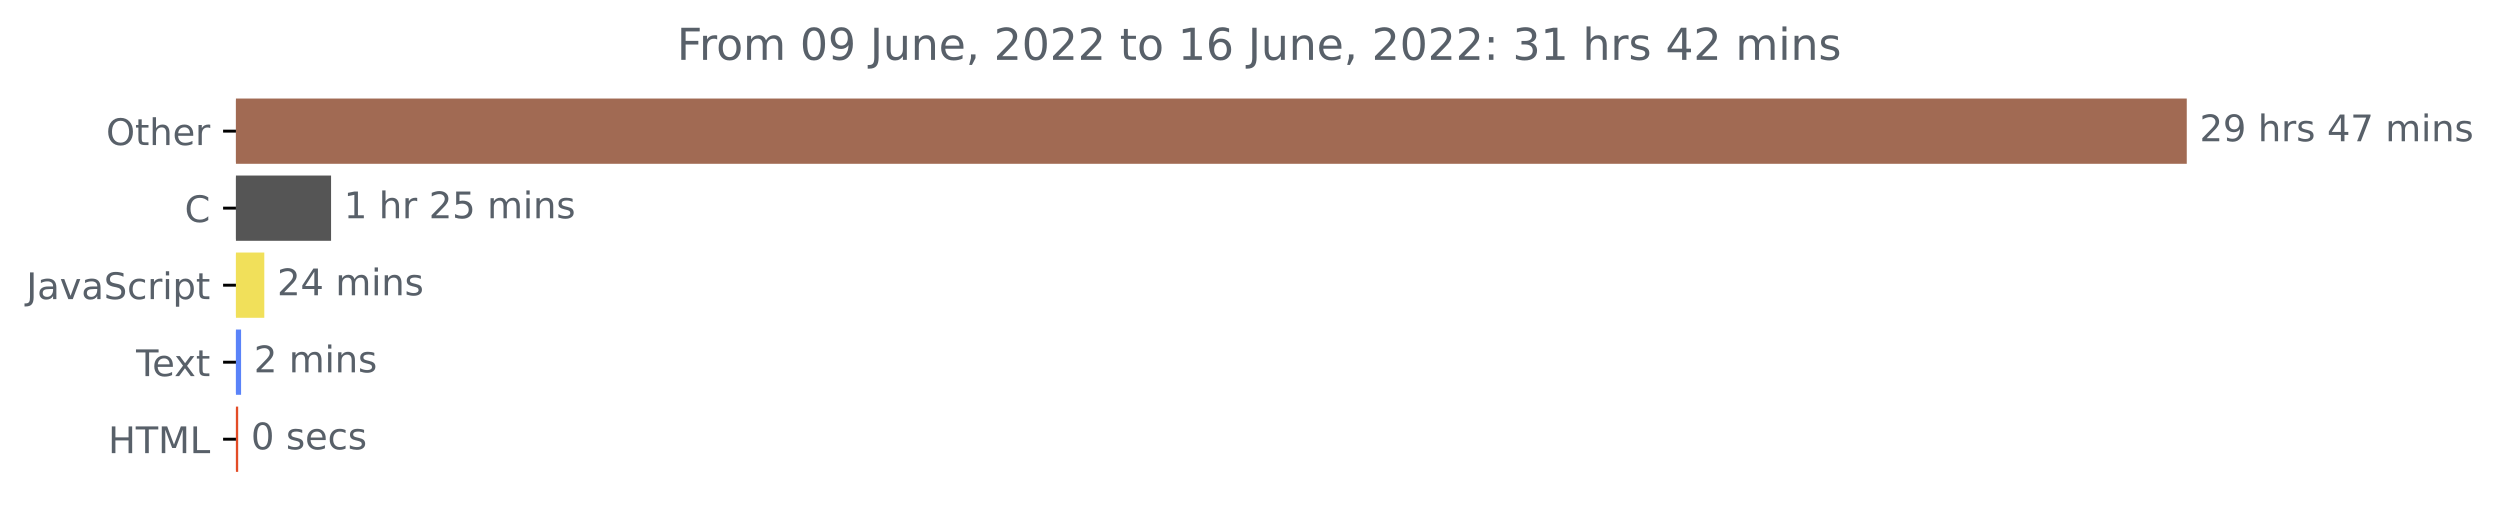
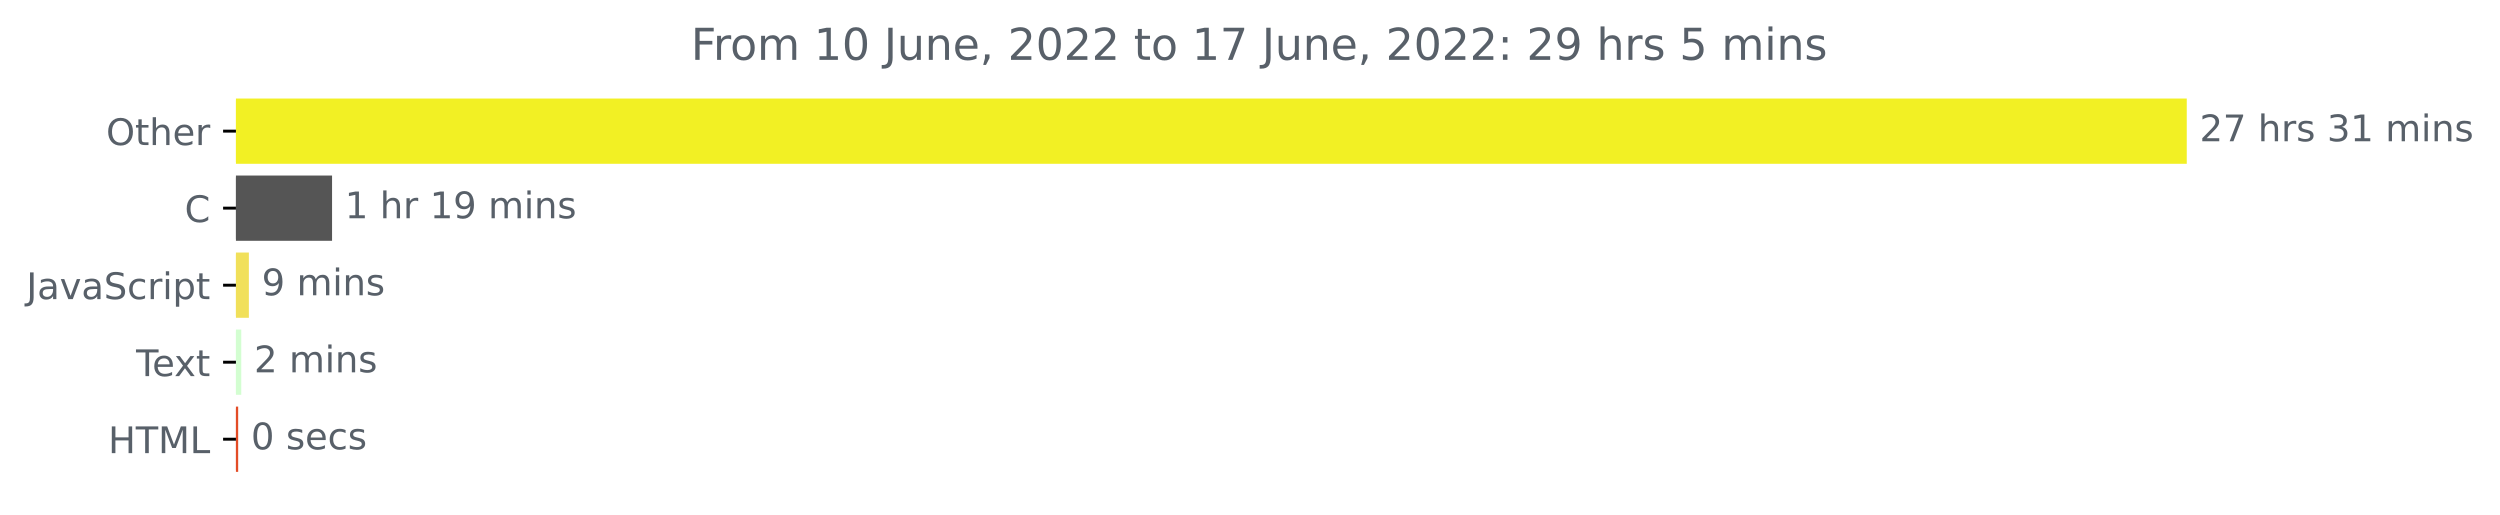
<svg xmlns="http://www.w3.org/2000/svg" xmlns:xlink="http://www.w3.org/1999/xlink" width="681.666pt" height="140.398pt" viewBox="0 0 681.666 140.398" version="1.1">
  <defs>
    <style type="text/css">*{stroke-linejoin: round; stroke-linecap: butt}</style>
  </defs>
  <g id="figure_1">
    <g id="patch_1">
      <path d="M -0 140.398  L 681.666 140.398  L 681.666 0  L -0 0  L -0 140.398  z " style="fill: none" />
    </g>
    <g id="axes_1">
      <g id="patch_2">
-         <path d="M 64.33 27.358  L 595.758 27.358  L 595.758 44.158  L 64.33 44.158  z " clip-path="url(#pcb7ae541aa)" style="fill: #a16a53; stroke: #a16a53; stroke-linejoin: miter" />
+         <path d="M 64.33 27.358  L 595.758 27.358  L 595.758 44.158  L 64.33 44.158  z " clip-path="url(#pad4133816d)" style="fill: #f2f024; stroke: #f2f024; stroke-linejoin: miter" />
      </g>
      <g id="patch_3">
-         <path d="M 64.33 48.358  L 89.77 48.358  L 89.77 65.158  L 64.33 65.158  z " clip-path="url(#pcb7ae541aa)" style="fill: #555555; stroke: #555555; stroke-linejoin: miter" />
+         <path d="M 64.33 48.358  L 90.042 48.358  L 90.042 65.158  L 64.33 65.158  z " clip-path="url(#pad4133816d)" style="fill: #555555; stroke: #555555; stroke-linejoin: miter" />
      </g>
      <g id="patch_4">
-         <path d="M 64.33 69.358  L 71.566 69.358  L 71.566 86.158  L 64.33 86.158  z " clip-path="url(#pcb7ae541aa)" style="fill: #f1e05a; stroke: #f1e05a; stroke-linejoin: miter" />
+         <path d="M 64.33 69.358  L 67.361 69.358  L 67.361 86.158  L 64.33 86.158  z " clip-path="url(#pad4133816d)" style="fill: #f1e05a; stroke: #f1e05a; stroke-linejoin: miter" />
      </g>
      <g id="patch_5">
-         <path d="M 64.33 90.358  L 65.234 90.358  L 65.234 107.158  L 64.33 107.158  z " clip-path="url(#pcb7ae541aa)" style="fill: #5a83f9; stroke: #5a83f9; stroke-linejoin: miter" />
+         <path d="M 64.33 90.358  L 65.284 90.358  L 65.284 107.158  L 64.33 107.158  z " clip-path="url(#pad4133816d)" style="fill: #d3fed1; stroke: #d3fed1; stroke-linejoin: miter" />
      </g>
      <g id="patch_6">
-         <path d="M 64.33 111.358  L 64.443 111.358  L 64.443 128.158  L 64.33 128.158  z " clip-path="url(#pcb7ae541aa)" style="fill: #e34c26; stroke: #e34c26; stroke-linejoin: miter" />
+         <path d="M 64.33 111.358  L 64.442 111.358  L 64.442 128.158  L 64.33 128.158  z " clip-path="url(#pad4133816d)" style="fill: #e34c26; stroke: #e34c26; stroke-linejoin: miter" />
      </g>
      <g id="matplotlib.axis_1" />
      <g id="matplotlib.axis_2">
        <g id="ytick_1">
          <g id="line2d_1">
            <defs>
-               <path id="m591123f648" d="M 0 0  L -3.5 0  " style="stroke: #000000; stroke-width: 0.8" />
+               <path id="mf2385c0c73" d="M 0 0  L -3.5 0  " style="stroke: #000000; stroke-width: 0.8" />
            </defs>
            <g>
-               <use xlink:href="#m591123f648" x="64.33" y="35.758" style="stroke: #000000; stroke-width: 0.8" />
+               <use xlink:href="#mf2385c0c73" x="64.33" y="35.758" style="stroke: #000000; stroke-width: 0.8" />
            </g>
          </g>
          <g id="text_1">
            <g style="fill: #586069" transform="translate(28.93594 39.55734)scale(0.1 -0.1)">
              <defs>
                <path id="DejaVuSans-4f" d="M 2522 4238  Q 1834 4238 1429 3725  Q 1025 3213 1025 2328  Q 1025 1447 1429 934  Q 1834 422 2522 422  Q 3209 422 3611 934  Q 4013 1447 4013 2328  Q 4013 3213 3611 3725  Q 3209 4238 2522 4238  z M 2522 4750  Q 3503 4750 4090 4092  Q 4678 3434 4678 2328  Q 4678 1225 4090 567  Q 3503 -91 2522 -91  Q 1538 -91 948 565  Q 359 1222 359 2328  Q 359 3434 948 4092  Q 1538 4750 2522 4750  z " transform="scale(0.015625)" />
                <path id="DejaVuSans-74" d="M 1172 4494  L 1172 3500  L 2356 3500  L 2356 3053  L 1172 3053  L 1172 1153  Q 1172 725 1289 603  Q 1406 481 1766 481  L 2356 481  L 2356 0  L 1766 0  Q 1100 0 847 248  Q 594 497 594 1153  L 594 3053  L 172 3053  L 172 3500  L 594 3500  L 594 4494  L 1172 4494  z " transform="scale(0.015625)" />
                <path id="DejaVuSans-68" d="M 3513 2113  L 3513 0  L 2938 0  L 2938 2094  Q 2938 2591 2744 2837  Q 2550 3084 2163 3084  Q 1697 3084 1428 2787  Q 1159 2491 1159 1978  L 1159 0  L 581 0  L 581 4863  L 1159 4863  L 1159 2956  Q 1366 3272 1645 3428  Q 1925 3584 2291 3584  Q 2894 3584 3203 3211  Q 3513 2838 3513 2113  z " transform="scale(0.015625)" />
                <path id="DejaVuSans-65" d="M 3597 1894  L 3597 1613  L 953 1613  Q 991 1019 1311 708  Q 1631 397 2203 397  Q 2534 397 2845 478  Q 3156 559 3463 722  L 3463 178  Q 3153 47 2828 -22  Q 2503 -91 2169 -91  Q 1331 -91 842 396  Q 353 884 353 1716  Q 353 2575 817 3079  Q 1281 3584 2069 3584  Q 2775 3584 3186 3129  Q 3597 2675 3597 1894  z M 3022 2063  Q 3016 2534 2758 2815  Q 2500 3097 2075 3097  Q 1594 3097 1305 2825  Q 1016 2553 972 2059  L 3022 2063  z " transform="scale(0.015625)" />
                <path id="DejaVuSans-72" d="M 2631 2963  Q 2534 3019 2420 3045  Q 2306 3072 2169 3072  Q 1681 3072 1420 2755  Q 1159 2438 1159 1844  L 1159 0  L 581 0  L 581 3500  L 1159 3500  L 1159 2956  Q 1341 3275 1631 3429  Q 1922 3584 2338 3584  Q 2397 3584 2469 3576  Q 2541 3569 2628 3553  L 2631 2963  z " transform="scale(0.015625)" />
              </defs>
              <use xlink:href="#DejaVuSans-4f" />
              <use xlink:href="#DejaVuSans-74" x="78.711" />
              <use xlink:href="#DejaVuSans-68" x="117.92" />
              <use xlink:href="#DejaVuSans-65" x="181.299" />
              <use xlink:href="#DejaVuSans-72" x="242.822" />
            </g>
          </g>
        </g>
        <g id="ytick_2">
          <g id="line2d_2">
            <g>
-               <use xlink:href="#m591123f648" x="64.33" y="56.758" style="stroke: #000000; stroke-width: 0.8" />
+               <use xlink:href="#mf2385c0c73" x="64.33" y="56.758" style="stroke: #000000; stroke-width: 0.8" />
            </g>
          </g>
          <g id="text_2">
            <g style="fill: #586069" transform="translate(50.34687 60.55734)scale(0.1 -0.1)">
              <defs>
                <path id="DejaVuSans-43" d="M 4122 4306  L 4122 3641  Q 3803 3938 3442 4084  Q 3081 4231 2675 4231  Q 1875 4231 1450 3742  Q 1025 3253 1025 2328  Q 1025 1406 1450 917  Q 1875 428 2675 428  Q 3081 428 3442 575  Q 3803 722 4122 1019  L 4122 359  Q 3791 134 3420 21  Q 3050 -91 2638 -91  Q 1578 -91 968 557  Q 359 1206 359 2328  Q 359 3453 968 4101  Q 1578 4750 2638 4750  Q 3056 4750 3426 4639  Q 3797 4528 4122 4306  z " transform="scale(0.015625)" />
              </defs>
              <use xlink:href="#DejaVuSans-43" />
            </g>
          </g>
        </g>
        <g id="ytick_3">
          <g id="line2d_3">
            <g>
-               <use xlink:href="#m591123f648" x="64.33" y="77.758" style="stroke: #000000; stroke-width: 0.8" />
+               <use xlink:href="#mf2385c0c73" x="64.33" y="77.758" style="stroke: #000000; stroke-width: 0.8" />
            </g>
          </g>
          <g id="text_3">
            <g style="fill: #586069" transform="translate(7.2 81.55734)scale(0.1 -0.1)">
              <defs>
                <path id="DejaVuSans-4a" d="M 628 4666  L 1259 4666  L 1259 325  Q 1259 -519 939 -900  Q 619 -1281 -91 -1281  L -331 -1281  L -331 -750  L -134 -750  Q 284 -750 456 -515  Q 628 -281 628 325  L 628 4666  z " transform="scale(0.015625)" />
                <path id="DejaVuSans-61" d="M 2194 1759  Q 1497 1759 1228 1600  Q 959 1441 959 1056  Q 959 750 1161 570  Q 1363 391 1709 391  Q 2188 391 2477 730  Q 2766 1069 2766 1631  L 2766 1759  L 2194 1759  z M 3341 1997  L 3341 0  L 2766 0  L 2766 531  Q 2569 213 2275 61  Q 1981 -91 1556 -91  Q 1019 -91 701 211  Q 384 513 384 1019  Q 384 1609 779 1909  Q 1175 2209 1959 2209  L 2766 2209  L 2766 2266  Q 2766 2663 2505 2880  Q 2244 3097 1772 3097  Q 1472 3097 1187 3025  Q 903 2953 641 2809  L 641 3341  Q 956 3463 1253 3523  Q 1550 3584 1831 3584  Q 2591 3584 2966 3190  Q 3341 2797 3341 1997  z " transform="scale(0.015625)" />
                <path id="DejaVuSans-76" d="M 191 3500  L 800 3500  L 1894 563  L 2988 3500  L 3597 3500  L 2284 0  L 1503 0  L 191 3500  z " transform="scale(0.015625)" />
                <path id="DejaVuSans-53" d="M 3425 4513  L 3425 3897  Q 3066 4069 2747 4153  Q 2428 4238 2131 4238  Q 1616 4238 1336 4038  Q 1056 3838 1056 3469  Q 1056 3159 1242 3001  Q 1428 2844 1947 2747  L 2328 2669  Q 3034 2534 3370 2195  Q 3706 1856 3706 1288  Q 3706 609 3251 259  Q 2797 -91 1919 -91  Q 1588 -91 1214 -16  Q 841 59 441 206  L 441 856  Q 825 641 1194 531  Q 1563 422 1919 422  Q 2459 422 2753 634  Q 3047 847 3047 1241  Q 3047 1584 2836 1778  Q 2625 1972 2144 2069  L 1759 2144  Q 1053 2284 737 2584  Q 422 2884 422 3419  Q 422 4038 858 4394  Q 1294 4750 2059 4750  Q 2388 4750 2728 4690  Q 3069 4631 3425 4513  z " transform="scale(0.015625)" />
                <path id="DejaVuSans-63" d="M 3122 3366  L 3122 2828  Q 2878 2963 2633 3030  Q 2388 3097 2138 3097  Q 1578 3097 1268 2742  Q 959 2388 959 1747  Q 959 1106 1268 751  Q 1578 397 2138 397  Q 2388 397 2633 464  Q 2878 531 3122 666  L 3122 134  Q 2881 22 2623 -34  Q 2366 -91 2075 -91  Q 1284 -91 818 406  Q 353 903 353 1747  Q 353 2603 823 3093  Q 1294 3584 2113 3584  Q 2378 3584 2631 3529  Q 2884 3475 3122 3366  z " transform="scale(0.015625)" />
                <path id="DejaVuSans-69" d="M 603 3500  L 1178 3500  L 1178 0  L 603 0  L 603 3500  z M 603 4863  L 1178 4863  L 1178 4134  L 603 4134  L 603 4863  z " transform="scale(0.015625)" />
                <path id="DejaVuSans-70" d="M 1159 525  L 1159 -1331  L 581 -1331  L 581 3500  L 1159 3500  L 1159 2969  Q 1341 3281 1617 3432  Q 1894 3584 2278 3584  Q 2916 3584 3314 3078  Q 3713 2572 3713 1747  Q 3713 922 3314 415  Q 2916 -91 2278 -91  Q 1894 -91 1617 61  Q 1341 213 1159 525  z M 3116 1747  Q 3116 2381 2855 2742  Q 2594 3103 2138 3103  Q 1681 3103 1420 2742  Q 1159 2381 1159 1747  Q 1159 1113 1420 752  Q 1681 391 2138 391  Q 2594 391 2855 752  Q 3116 1113 3116 1747  z " transform="scale(0.015625)" />
              </defs>
              <use xlink:href="#DejaVuSans-4a" />
              <use xlink:href="#DejaVuSans-61" x="29.492" />
              <use xlink:href="#DejaVuSans-76" x="90.771" />
              <use xlink:href="#DejaVuSans-61" x="149.951" />
              <use xlink:href="#DejaVuSans-53" x="211.23" />
              <use xlink:href="#DejaVuSans-63" x="274.707" />
              <use xlink:href="#DejaVuSans-72" x="329.688" />
              <use xlink:href="#DejaVuSans-69" x="370.801" />
              <use xlink:href="#DejaVuSans-70" x="398.584" />
              <use xlink:href="#DejaVuSans-74" x="462.061" />
            </g>
          </g>
        </g>
        <g id="ytick_4">
          <g id="line2d_4">
            <g>
-               <use xlink:href="#m591123f648" x="64.33" y="98.758" style="stroke: #000000; stroke-width: 0.8" />
+               <use xlink:href="#mf2385c0c73" x="64.33" y="98.758" style="stroke: #000000; stroke-width: 0.8" />
            </g>
          </g>
          <g id="text_4">
            <g style="fill: #586069" transform="translate(37.10469 102.5573)scale(0.1 -0.1)">
              <defs>
                <path id="DejaVuSans-54" d="M -19 4666  L 3928 4666  L 3928 4134  L 2272 4134  L 2272 0  L 1638 0  L 1638 4134  L -19 4134  L -19 4666  z " transform="scale(0.015625)" />
                <path id="DejaVuSans-78" d="M 3513 3500  L 2247 1797  L 3578 0  L 2900 0  L 1881 1375  L 863 0  L 184 0  L 1544 1831  L 300 3500  L 978 3500  L 1906 2253  L 2834 3500  L 3513 3500  z " transform="scale(0.015625)" />
              </defs>
              <use xlink:href="#DejaVuSans-54" />
              <use xlink:href="#DejaVuSans-65" x="44.084" />
              <use xlink:href="#DejaVuSans-78" x="103.857" />
              <use xlink:href="#DejaVuSans-74" x="163.037" />
            </g>
          </g>
        </g>
        <g id="ytick_5">
          <g id="line2d_5">
            <g>
-               <use xlink:href="#m591123f648" x="64.33" y="119.758" style="stroke: #000000; stroke-width: 0.8" />
+               <use xlink:href="#mf2385c0c73" x="64.33" y="119.758" style="stroke: #000000; stroke-width: 0.8" />
            </g>
          </g>
          <g id="text_5">
            <g style="fill: #586069" transform="translate(29.50156 123.5573)scale(0.1 -0.1)">
              <defs>
                <path id="DejaVuSans-48" d="M 628 4666  L 1259 4666  L 1259 2753  L 3553 2753  L 3553 4666  L 4184 4666  L 4184 0  L 3553 0  L 3553 2222  L 1259 2222  L 1259 0  L 628 0  L 628 4666  z " transform="scale(0.015625)" />
                <path id="DejaVuSans-4d" d="M 628 4666  L 1569 4666  L 2759 1491  L 3956 4666  L 4897 4666  L 4897 0  L 4281 0  L 4281 4097  L 3078 897  L 2444 897  L 1241 4097  L 1241 0  L 628 0  L 628 4666  z " transform="scale(0.015625)" />
                <path id="DejaVuSans-4c" d="M 628 4666  L 1259 4666  L 1259 531  L 3531 531  L 3531 0  L 628 0  L 628 4666  z " transform="scale(0.015625)" />
              </defs>
              <use xlink:href="#DejaVuSans-48" />
              <use xlink:href="#DejaVuSans-54" x="75.195" />
              <use xlink:href="#DejaVuSans-4d" x="136.279" />
              <use xlink:href="#DejaVuSans-4c" x="222.559" />
            </g>
          </g>
        </g>
      </g>
      <g id="text_6">
        <g style="fill: #586069" transform="translate(599.7583 38.5175)scale(0.1 -0.1)">
          <defs>
            <path id="DejaVuSans-32" d="M 1228 531  L 3431 531  L 3431 0  L 469 0  L 469 531  Q 828 903 1448 1529  Q 2069 2156 2228 2338  Q 2531 2678 2651 2914  Q 2772 3150 2772 3378  Q 2772 3750 2511 3984  Q 2250 4219 1831 4219  Q 1534 4219 1204 4116  Q 875 4013 500 3803  L 500 4441  Q 881 4594 1212 4672  Q 1544 4750 1819 4750  Q 2544 4750 2975 4387  Q 3406 4025 3406 3419  Q 3406 3131 3298 2873  Q 3191 2616 2906 2266  Q 2828 2175 2409 1742  Q 1991 1309 1228 531  z " transform="scale(0.015625)" />
-             <path id="DejaVuSans-39" d="M 703 97  L 703 672  Q 941 559 1184 500  Q 1428 441 1663 441  Q 2288 441 2617 861  Q 2947 1281 2994 2138  Q 2813 1869 2534 1725  Q 2256 1581 1919 1581  Q 1219 1581 811 2004  Q 403 2428 403 3163  Q 403 3881 828 4315  Q 1253 4750 1959 4750  Q 2769 4750 3195 4129  Q 3622 3509 3622 2328  Q 3622 1225 3098 567  Q 2575 -91 1691 -91  Q 1453 -91 1209 -44  Q 966 3 703 97  z M 1959 2075  Q 2384 2075 2632 2365  Q 2881 2656 2881 3163  Q 2881 3666 2632 3958  Q 2384 4250 1959 4250  Q 1534 4250 1286 3958  Q 1038 3666 1038 3163  Q 1038 2656 1286 2365  Q 1534 2075 1959 2075  z " transform="scale(0.015625)" />
+             <path id="DejaVuSans-37" d="M 525 4666  L 3525 4666  L 3525 4397  L 1831 0  L 1172 0  L 2766 4134  L 525 4134  L 525 4666  z " transform="scale(0.015625)" />
            <path id="DejaVuSans-20" transform="scale(0.015625)" />
            <path id="DejaVuSans-73" d="M 2834 3397  L 2834 2853  Q 2591 2978 2328 3040  Q 2066 3103 1784 3103  Q 1356 3103 1142 2972  Q 928 2841 928 2578  Q 928 2378 1081 2264  Q 1234 2150 1697 2047  L 1894 2003  Q 2506 1872 2764 1633  Q 3022 1394 3022 966  Q 3022 478 2636 193  Q 2250 -91 1575 -91  Q 1294 -91 989 -36  Q 684 19 347 128  L 347 722  Q 666 556 975 473  Q 1284 391 1588 391  Q 1994 391 2212 530  Q 2431 669 2431 922  Q 2431 1156 2273 1281  Q 2116 1406 1581 1522  L 1381 1569  Q 847 1681 609 1914  Q 372 2147 372 2553  Q 372 3047 722 3315  Q 1072 3584 1716 3584  Q 2034 3584 2315 3537  Q 2597 3491 2834 3397  z " transform="scale(0.015625)" />
-             <path id="DejaVuSans-34" d="M 2419 4116  L 825 1625  L 2419 1625  L 2419 4116  z M 2253 4666  L 3047 4666  L 3047 1625  L 3713 1625  L 3713 1100  L 3047 1100  L 3047 0  L 2419 0  L 2419 1100  L 313 1100  L 313 1709  L 2253 4666  z " transform="scale(0.015625)" />
-             <path id="DejaVuSans-37" d="M 525 4666  L 3525 4666  L 3525 4397  L 1831 0  L 1172 0  L 2766 4134  L 525 4134  L 525 4666  z " transform="scale(0.015625)" />
+             <path id="DejaVuSans-33" d="M 2597 2516  Q 3050 2419 3304 2112  Q 3559 1806 3559 1356  Q 3559 666 3084 287  Q 2609 -91 1734 -91  Q 1441 -91 1130 -33  Q 819 25 488 141  L 488 750  Q 750 597 1062 519  Q 1375 441 1716 441  Q 2309 441 2620 675  Q 2931 909 2931 1356  Q 2931 1769 2642 2001  Q 2353 2234 1838 2234  L 1294 2234  L 1294 2753  L 1863 2753  Q 2328 2753 2575 2939  Q 2822 3125 2822 3475  Q 2822 3834 2567 4026  Q 2313 4219 1838 4219  Q 1578 4219 1281 4162  Q 984 4106 628 3988  L 628 4550  Q 988 4650 1302 4700  Q 1616 4750 1894 4750  Q 2613 4750 3031 4423  Q 3450 4097 3450 3541  Q 3450 3153 3228 2886  Q 3006 2619 2597 2516  z " transform="scale(0.015625)" />
+             <path id="DejaVuSans-31" d="M 794 531  L 1825 531  L 1825 4091  L 703 3866  L 703 4441  L 1819 4666  L 2450 4666  L 2450 531  L 3481 531  L 3481 0  L 794 0  L 794 531  z " transform="scale(0.015625)" />
            <path id="DejaVuSans-6d" d="M 3328 2828  Q 3544 3216 3844 3400  Q 4144 3584 4550 3584  Q 5097 3584 5394 3201  Q 5691 2819 5691 2113  L 5691 0  L 5113 0  L 5113 2094  Q 5113 2597 4934 2840  Q 4756 3084 4391 3084  Q 3944 3084 3684 2787  Q 3425 2491 3425 1978  L 3425 0  L 2847 0  L 2847 2094  Q 2847 2600 2669 2842  Q 2491 3084 2119 3084  Q 1678 3084 1418 2786  Q 1159 2488 1159 1978  L 1159 0  L 581 0  L 581 3500  L 1159 3500  L 1159 2956  Q 1356 3278 1631 3431  Q 1906 3584 2284 3584  Q 2666 3584 2933 3390  Q 3200 3197 3328 2828  z " transform="scale(0.015625)" />
            <path id="DejaVuSans-6e" d="M 3513 2113  L 3513 0  L 2938 0  L 2938 2094  Q 2938 2591 2744 2837  Q 2550 3084 2163 3084  Q 1697 3084 1428 2787  Q 1159 2491 1159 1978  L 1159 0  L 581 0  L 581 3500  L 1159 3500  L 1159 2956  Q 1366 3272 1645 3428  Q 1925 3584 2291 3584  Q 2894 3584 3203 3211  Q 3513 2838 3513 2113  z " transform="scale(0.015625)" />
          </defs>
          <use xlink:href="#DejaVuSans-32" />
-           <use xlink:href="#DejaVuSans-39" x="63.623" />
+           <use xlink:href="#DejaVuSans-37" x="63.623" />
          <use xlink:href="#DejaVuSans-20" x="127.246" />
          <use xlink:href="#DejaVuSans-68" x="159.033" />
          <use xlink:href="#DejaVuSans-72" x="222.412" />
          <use xlink:href="#DejaVuSans-73" x="263.525" />
          <use xlink:href="#DejaVuSans-20" x="315.625" />
-           <use xlink:href="#DejaVuSans-34" x="347.412" />
-           <use xlink:href="#DejaVuSans-37" x="411.035" />
+           <use xlink:href="#DejaVuSans-33" x="347.412" />
+           <use xlink:href="#DejaVuSans-31" x="411.035" />
          <use xlink:href="#DejaVuSans-20" x="474.658" />
          <use xlink:href="#DejaVuSans-6d" x="506.445" />
          <use xlink:href="#DejaVuSans-69" x="603.857" />
          <use xlink:href="#DejaVuSans-6e" x="631.641" />
          <use xlink:href="#DejaVuSans-73" x="695.02" />
        </g>
      </g>
      <g id="text_7">
-         <g style="fill: #586069" transform="translate(93.77042 59.5175)scale(0.1 -0.1)">
-           <defs>
-             <path id="DejaVuSans-31" d="M 794 531  L 1825 531  L 1825 4091  L 703 3866  L 703 4441  L 1819 4666  L 2450 4666  L 2450 531  L 3481 531  L 3481 0  L 794 0  L 794 531  z " transform="scale(0.015625)" />
-             <path id="DejaVuSans-35" d="M 691 4666  L 3169 4666  L 3169 4134  L 1269 4134  L 1269 2991  Q 1406 3038 1543 3061  Q 1681 3084 1819 3084  Q 2600 3084 3056 2656  Q 3513 2228 3513 1497  Q 3513 744 3044 326  Q 2575 -91 1722 -91  Q 1428 -91 1123 -41  Q 819 9 494 109  L 494 744  Q 775 591 1075 516  Q 1375 441 1709 441  Q 2250 441 2565 725  Q 2881 1009 2881 1497  Q 2881 1984 2565 2268  Q 2250 2553 1709 2553  Q 1456 2553 1204 2497  Q 953 2441 691 2322  L 691 4666  z " transform="scale(0.015625)" />
+         <g style="fill: #586069" transform="translate(94.04216 59.5175)scale(0.1 -0.1)">
+           <defs>
+             <path id="DejaVuSans-39" d="M 703 97  L 703 672  Q 941 559 1184 500  Q 1428 441 1663 441  Q 2288 441 2617 861  Q 2947 1281 2994 2138  Q 2813 1869 2534 1725  Q 2256 1581 1919 1581  Q 1219 1581 811 2004  Q 403 2428 403 3163  Q 403 3881 828 4315  Q 1253 4750 1959 4750  Q 2769 4750 3195 4129  Q 3622 3509 3622 2328  Q 3622 1225 3098 567  Q 2575 -91 1691 -91  Q 1453 -91 1209 -44  Q 966 3 703 97  z M 1959 2075  Q 2384 2075 2632 2365  Q 2881 2656 2881 3163  Q 2881 3666 2632 3958  Q 2384 4250 1959 4250  Q 1534 4250 1286 3958  Q 1038 3666 1038 3163  Q 1038 2656 1286 2365  Q 1534 2075 1959 2075  z " transform="scale(0.015625)" />
          </defs>
          <use xlink:href="#DejaVuSans-31" />
          <use xlink:href="#DejaVuSans-20" x="63.623" />
          <use xlink:href="#DejaVuSans-68" x="95.41" />
          <use xlink:href="#DejaVuSans-72" x="158.789" />
          <use xlink:href="#DejaVuSans-20" x="199.902" />
-           <use xlink:href="#DejaVuSans-32" x="231.689" />
-           <use xlink:href="#DejaVuSans-35" x="295.312" />
+           <use xlink:href="#DejaVuSans-31" x="231.689" />
+           <use xlink:href="#DejaVuSans-39" x="295.312" />
          <use xlink:href="#DejaVuSans-20" x="358.936" />
          <use xlink:href="#DejaVuSans-6d" x="390.723" />
          <use xlink:href="#DejaVuSans-69" x="488.135" />
          <use xlink:href="#DejaVuSans-6e" x="515.918" />
          <use xlink:href="#DejaVuSans-73" x="579.297" />
        </g>
      </g>
      <g id="text_8">
-         <g style="fill: #586069" transform="translate(75.56616 80.5175)scale(0.1 -0.1)">
-           <use xlink:href="#DejaVuSans-32" />
-           <use xlink:href="#DejaVuSans-34" x="63.623" />
-           <use xlink:href="#DejaVuSans-20" x="127.246" />
-           <use xlink:href="#DejaVuSans-6d" x="159.033" />
-           <use xlink:href="#DejaVuSans-69" x="256.445" />
-           <use xlink:href="#DejaVuSans-6e" x="284.229" />
-           <use xlink:href="#DejaVuSans-73" x="347.607" />
-         </g>
-       </g>
-       <g id="text_9">
-         <g style="fill: #586069" transform="translate(69.23425 101.5175)scale(0.1 -0.1)">
-           <use xlink:href="#DejaVuSans-32" />
+         <g style="fill: #586069" transform="translate(71.36129 80.5175)scale(0.1 -0.1)">
+           <use xlink:href="#DejaVuSans-39" />
          <use xlink:href="#DejaVuSans-20" x="63.623" />
          <use xlink:href="#DejaVuSans-6d" x="95.41" />
          <use xlink:href="#DejaVuSans-69" x="192.822" />
          <use xlink:href="#DejaVuSans-6e" x="220.605" />
          <use xlink:href="#DejaVuSans-73" x="283.984" />
        </g>
      </g>
+       <g id="text_9">
+         <g style="fill: #586069" transform="translate(69.28408 101.5175)scale(0.1 -0.1)">
+           <use xlink:href="#DejaVuSans-32" />
+           <use xlink:href="#DejaVuSans-20" x="63.623" />
+           <use xlink:href="#DejaVuSans-6d" x="95.41" />
+           <use xlink:href="#DejaVuSans-69" x="192.822" />
+           <use xlink:href="#DejaVuSans-6e" x="220.605" />
+           <use xlink:href="#DejaVuSans-73" x="283.984" />
+         </g>
+       </g>
      <g id="text_10">
-         <g style="fill: #586069" transform="translate(68.44276 122.5175)scale(0.1 -0.1)">
+         <g style="fill: #586069" transform="translate(68.44197 122.5175)scale(0.1 -0.1)">
          <defs>
            <path id="DejaVuSans-30" d="M 2034 4250  Q 1547 4250 1301 3770  Q 1056 3291 1056 2328  Q 1056 1369 1301 889  Q 1547 409 2034 409  Q 2525 409 2770 889  Q 3016 1369 3016 2328  Q 3016 3291 2770 3770  Q 2525 4250 2034 4250  z M 2034 4750  Q 2819 4750 3233 4129  Q 3647 3509 3647 2328  Q 3647 1150 3233 529  Q 2819 -91 2034 -91  Q 1250 -91 836 529  Q 422 1150 422 2328  Q 422 3509 836 4129  Q 1250 4750 2034 4750  z " transform="scale(0.015625)" />
          </defs>
          <use xlink:href="#DejaVuSans-30" />
          <use xlink:href="#DejaVuSans-20" x="63.623" />
          <use xlink:href="#DejaVuSans-73" x="95.41" />
          <use xlink:href="#DejaVuSans-65" x="147.51" />
          <use xlink:href="#DejaVuSans-63" x="209.033" />
          <use xlink:href="#DejaVuSans-73" x="264.014" />
        </g>
      </g>
      <g id="text_11">
-         <g style="fill: #586069" transform="translate(184.5847 16.31812)scale(0.12 -0.12)">
+         <g style="fill: #586069" transform="translate(188.4022 16.31812)scale(0.12 -0.12)">
          <defs>
            <path id="DejaVuSans-46" d="M 628 4666  L 3309 4666  L 3309 4134  L 1259 4134  L 1259 2759  L 3109 2759  L 3109 2228  L 1259 2228  L 1259 0  L 628 0  L 628 4666  z " transform="scale(0.015625)" />
            <path id="DejaVuSans-6f" d="M 1959 3097  Q 1497 3097 1228 2736  Q 959 2375 959 1747  Q 959 1119 1226 758  Q 1494 397 1959 397  Q 2419 397 2687 759  Q 2956 1122 2956 1747  Q 2956 2369 2687 2733  Q 2419 3097 1959 3097  z M 1959 3584  Q 2709 3584 3137 3096  Q 3566 2609 3566 1747  Q 3566 888 3137 398  Q 2709 -91 1959 -91  Q 1206 -91 779 398  Q 353 888 353 1747  Q 353 2609 779 3096  Q 1206 3584 1959 3584  z " transform="scale(0.015625)" />
            <path id="DejaVuSans-75" d="M 544 1381  L 544 3500  L 1119 3500  L 1119 1403  Q 1119 906 1312 657  Q 1506 409 1894 409  Q 2359 409 2629 706  Q 2900 1003 2900 1516  L 2900 3500  L 3475 3500  L 3475 0  L 2900 0  L 2900 538  Q 2691 219 2414 64  Q 2138 -91 1772 -91  Q 1169 -91 856 284  Q 544 659 544 1381  z M 1991 3584  L 1991 3584  z " transform="scale(0.015625)" />
            <path id="DejaVuSans-2c" d="M 750 794  L 1409 794  L 1409 256  L 897 -744  L 494 -744  L 750 256  L 750 794  z " transform="scale(0.015625)" />
-             <path id="DejaVuSans-36" d="M 2113 2584  Q 1688 2584 1439 2293  Q 1191 2003 1191 1497  Q 1191 994 1439 701  Q 1688 409 2113 409  Q 2538 409 2786 701  Q 3034 994 3034 1497  Q 3034 2003 2786 2293  Q 2538 2584 2113 2584  z M 3366 4563  L 3366 3988  Q 3128 4100 2886 4159  Q 2644 4219 2406 4219  Q 1781 4219 1451 3797  Q 1122 3375 1075 2522  Q 1259 2794 1537 2939  Q 1816 3084 2150 3084  Q 2853 3084 3261 2657  Q 3669 2231 3669 1497  Q 3669 778 3244 343  Q 2819 -91 2113 -91  Q 1303 -91 875 529  Q 447 1150 447 2328  Q 447 3434 972 4092  Q 1497 4750 2381 4750  Q 2619 4750 2861 4703  Q 3103 4656 3366 4563  z " transform="scale(0.015625)" />
            <path id="DejaVuSans-3a" d="M 750 794  L 1409 794  L 1409 0  L 750 0  L 750 794  z M 750 3309  L 1409 3309  L 1409 2516  L 750 2516  L 750 3309  z " transform="scale(0.015625)" />
-             <path id="DejaVuSans-33" d="M 2597 2516  Q 3050 2419 3304 2112  Q 3559 1806 3559 1356  Q 3559 666 3084 287  Q 2609 -91 1734 -91  Q 1441 -91 1130 -33  Q 819 25 488 141  L 488 750  Q 750 597 1062 519  Q 1375 441 1716 441  Q 2309 441 2620 675  Q 2931 909 2931 1356  Q 2931 1769 2642 2001  Q 2353 2234 1838 2234  L 1294 2234  L 1294 2753  L 1863 2753  Q 2328 2753 2575 2939  Q 2822 3125 2822 3475  Q 2822 3834 2567 4026  Q 2313 4219 1838 4219  Q 1578 4219 1281 4162  Q 984 4106 628 3988  L 628 4550  Q 988 4650 1302 4700  Q 1616 4750 1894 4750  Q 2613 4750 3031 4423  Q 3450 4097 3450 3541  Q 3450 3153 3228 2886  Q 3006 2619 2597 2516  z " transform="scale(0.015625)" />
+             <path id="DejaVuSans-35" d="M 691 4666  L 3169 4666  L 3169 4134  L 1269 4134  L 1269 2991  Q 1406 3038 1543 3061  Q 1681 3084 1819 3084  Q 2600 3084 3056 2656  Q 3513 2228 3513 1497  Q 3513 744 3044 326  Q 2575 -91 1722 -91  Q 1428 -91 1123 -41  Q 819 9 494 109  L 494 744  Q 775 591 1075 516  Q 1375 441 1709 441  Q 2250 441 2565 725  Q 2881 1009 2881 1497  Q 2881 1984 2565 2268  Q 2250 2553 1709 2553  Q 1456 2553 1204 2497  Q 953 2441 691 2322  L 691 4666  z " transform="scale(0.015625)" />
          </defs>
          <use xlink:href="#DejaVuSans-46" />
          <use xlink:href="#DejaVuSans-72" x="50.27" />
          <use xlink:href="#DejaVuSans-6f" x="89.133" />
          <use xlink:href="#DejaVuSans-6d" x="150.314" />
          <use xlink:href="#DejaVuSans-20" x="247.727" />
-           <use xlink:href="#DejaVuSans-30" x="279.514" />
-           <use xlink:href="#DejaVuSans-39" x="343.137" />
+           <use xlink:href="#DejaVuSans-31" x="279.514" />
+           <use xlink:href="#DejaVuSans-30" x="343.137" />
          <use xlink:href="#DejaVuSans-20" x="406.76" />
          <use xlink:href="#DejaVuSans-4a" x="438.547" />
          <use xlink:href="#DejaVuSans-75" x="468.039" />
          <use xlink:href="#DejaVuSans-6e" x="531.418" />
          <use xlink:href="#DejaVuSans-65" x="594.797" />
          <use xlink:href="#DejaVuSans-2c" x="656.32" />
          <use xlink:href="#DejaVuSans-20" x="688.107" />
          <use xlink:href="#DejaVuSans-32" x="719.895" />
          <use xlink:href="#DejaVuSans-30" x="783.518" />
          <use xlink:href="#DejaVuSans-32" x="847.141" />
          <use xlink:href="#DejaVuSans-32" x="910.764" />
          <use xlink:href="#DejaVuSans-20" x="974.387" />
          <use xlink:href="#DejaVuSans-74" x="1006.174" />
          <use xlink:href="#DejaVuSans-6f" x="1045.383" />
          <use xlink:href="#DejaVuSans-20" x="1106.564" />
          <use xlink:href="#DejaVuSans-31" x="1138.352" />
-           <use xlink:href="#DejaVuSans-36" x="1201.975" />
+           <use xlink:href="#DejaVuSans-37" x="1201.975" />
          <use xlink:href="#DejaVuSans-20" x="1265.598" />
          <use xlink:href="#DejaVuSans-4a" x="1297.385" />
          <use xlink:href="#DejaVuSans-75" x="1326.877" />
          <use xlink:href="#DejaVuSans-6e" x="1390.256" />
          <use xlink:href="#DejaVuSans-65" x="1453.635" />
          <use xlink:href="#DejaVuSans-2c" x="1515.158" />
          <use xlink:href="#DejaVuSans-20" x="1546.945" />
          <use xlink:href="#DejaVuSans-32" x="1578.732" />
          <use xlink:href="#DejaVuSans-30" x="1642.355" />
          <use xlink:href="#DejaVuSans-32" x="1705.979" />
          <use xlink:href="#DejaVuSans-32" x="1769.602" />
          <use xlink:href="#DejaVuSans-3a" x="1833.225" />
          <use xlink:href="#DejaVuSans-20" x="1866.916" />
-           <use xlink:href="#DejaVuSans-33" x="1898.703" />
-           <use xlink:href="#DejaVuSans-31" x="1962.326" />
+           <use xlink:href="#DejaVuSans-32" x="1898.703" />
+           <use xlink:href="#DejaVuSans-39" x="1962.326" />
          <use xlink:href="#DejaVuSans-20" x="2025.949" />
          <use xlink:href="#DejaVuSans-68" x="2057.736" />
          <use xlink:href="#DejaVuSans-72" x="2121.115" />
          <use xlink:href="#DejaVuSans-73" x="2162.229" />
          <use xlink:href="#DejaVuSans-20" x="2214.328" />
-           <use xlink:href="#DejaVuSans-34" x="2246.115" />
-           <use xlink:href="#DejaVuSans-32" x="2309.738" />
-           <use xlink:href="#DejaVuSans-20" x="2373.361" />
-           <use xlink:href="#DejaVuSans-6d" x="2405.148" />
-           <use xlink:href="#DejaVuSans-69" x="2502.561" />
-           <use xlink:href="#DejaVuSans-6e" x="2530.344" />
-           <use xlink:href="#DejaVuSans-73" x="2593.723" />
+           <use xlink:href="#DejaVuSans-35" x="2246.115" />
+           <use xlink:href="#DejaVuSans-20" x="2309.738" />
+           <use xlink:href="#DejaVuSans-6d" x="2341.525" />
+           <use xlink:href="#DejaVuSans-69" x="2438.938" />
+           <use xlink:href="#DejaVuSans-6e" x="2466.721" />
+           <use xlink:href="#DejaVuSans-73" x="2530.1" />
        </g>
      </g>
    </g>
  </g>
  <defs>
-     <clipPath id="pcb7ae541aa">
+     <clipPath id="pad4133816d">
      <rect x="64.33" y="22.318" width="558" height="110.88" />
    </clipPath>
  </defs>
</svg>
